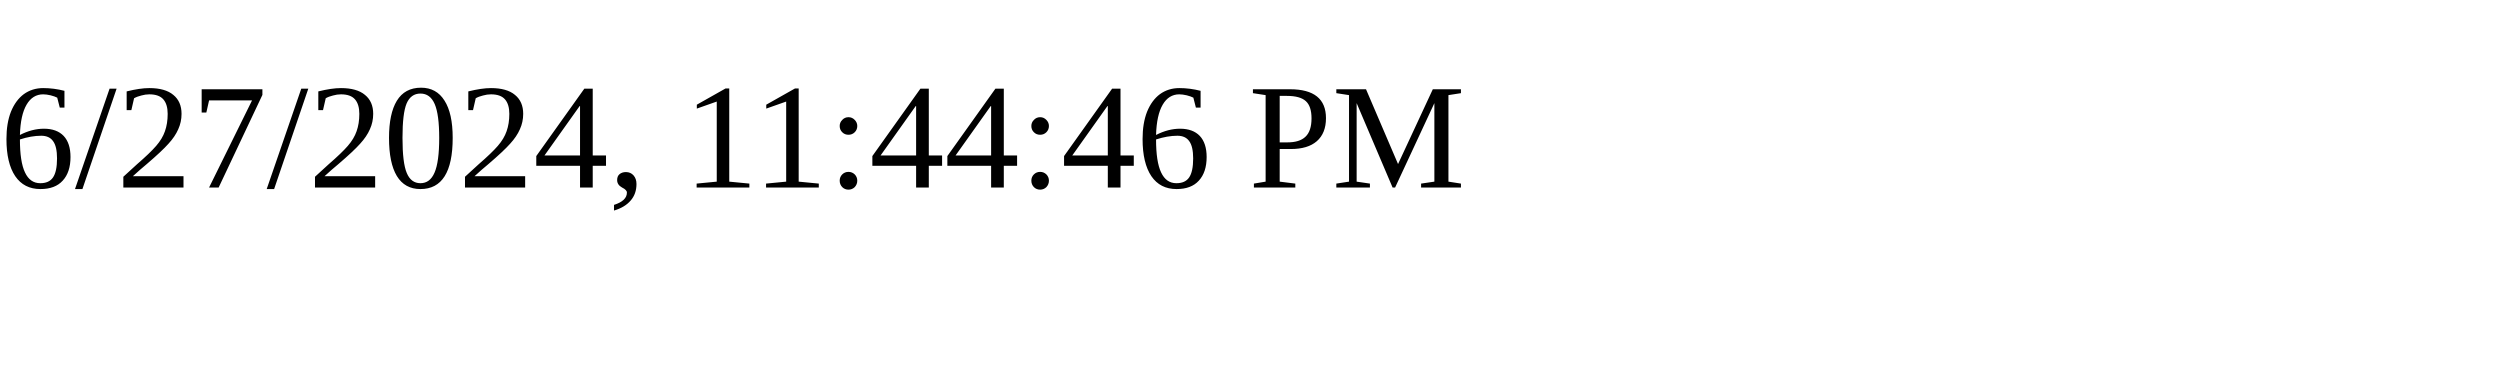
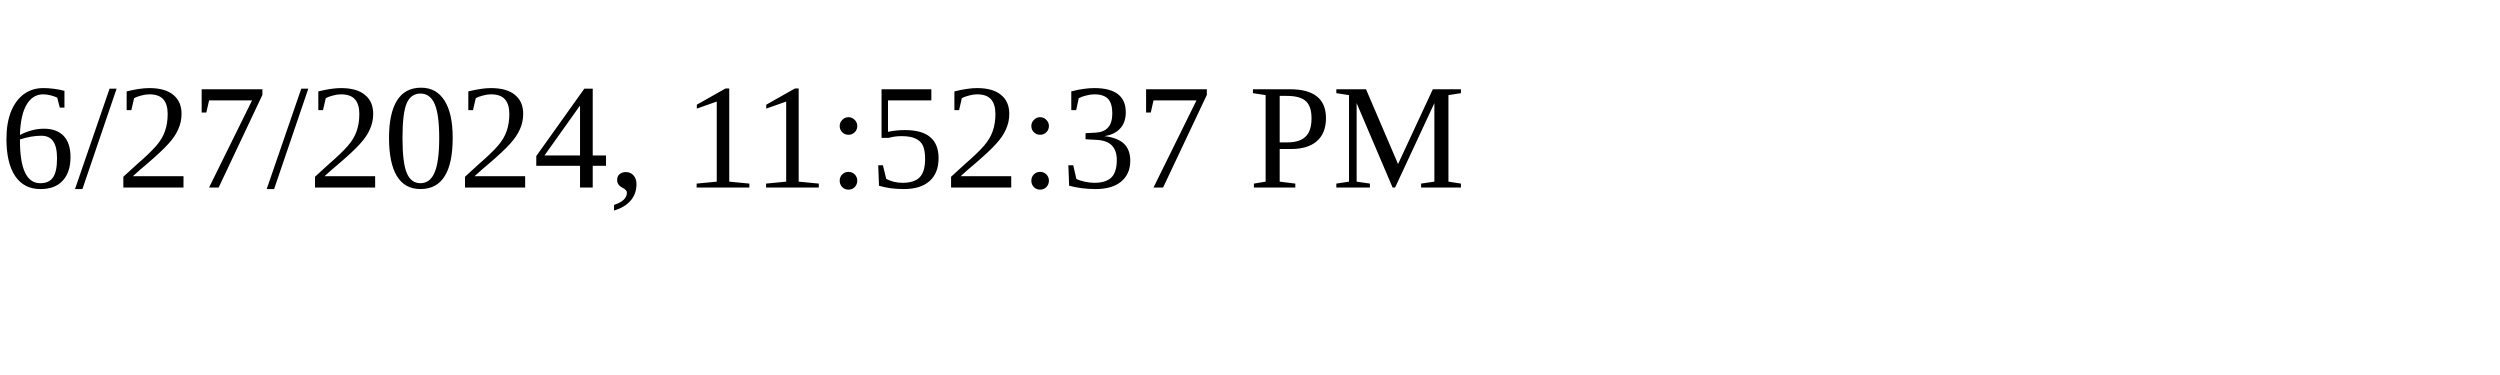
<svg xmlns="http://www.w3.org/2000/svg" height="30" width="200">
-   <text x="0" y="15">6/27/2024, 11:44:46 PM</text>
+   <text x="0" y="15">6/27/2024, 11:52:37 PM</text>
</svg>
